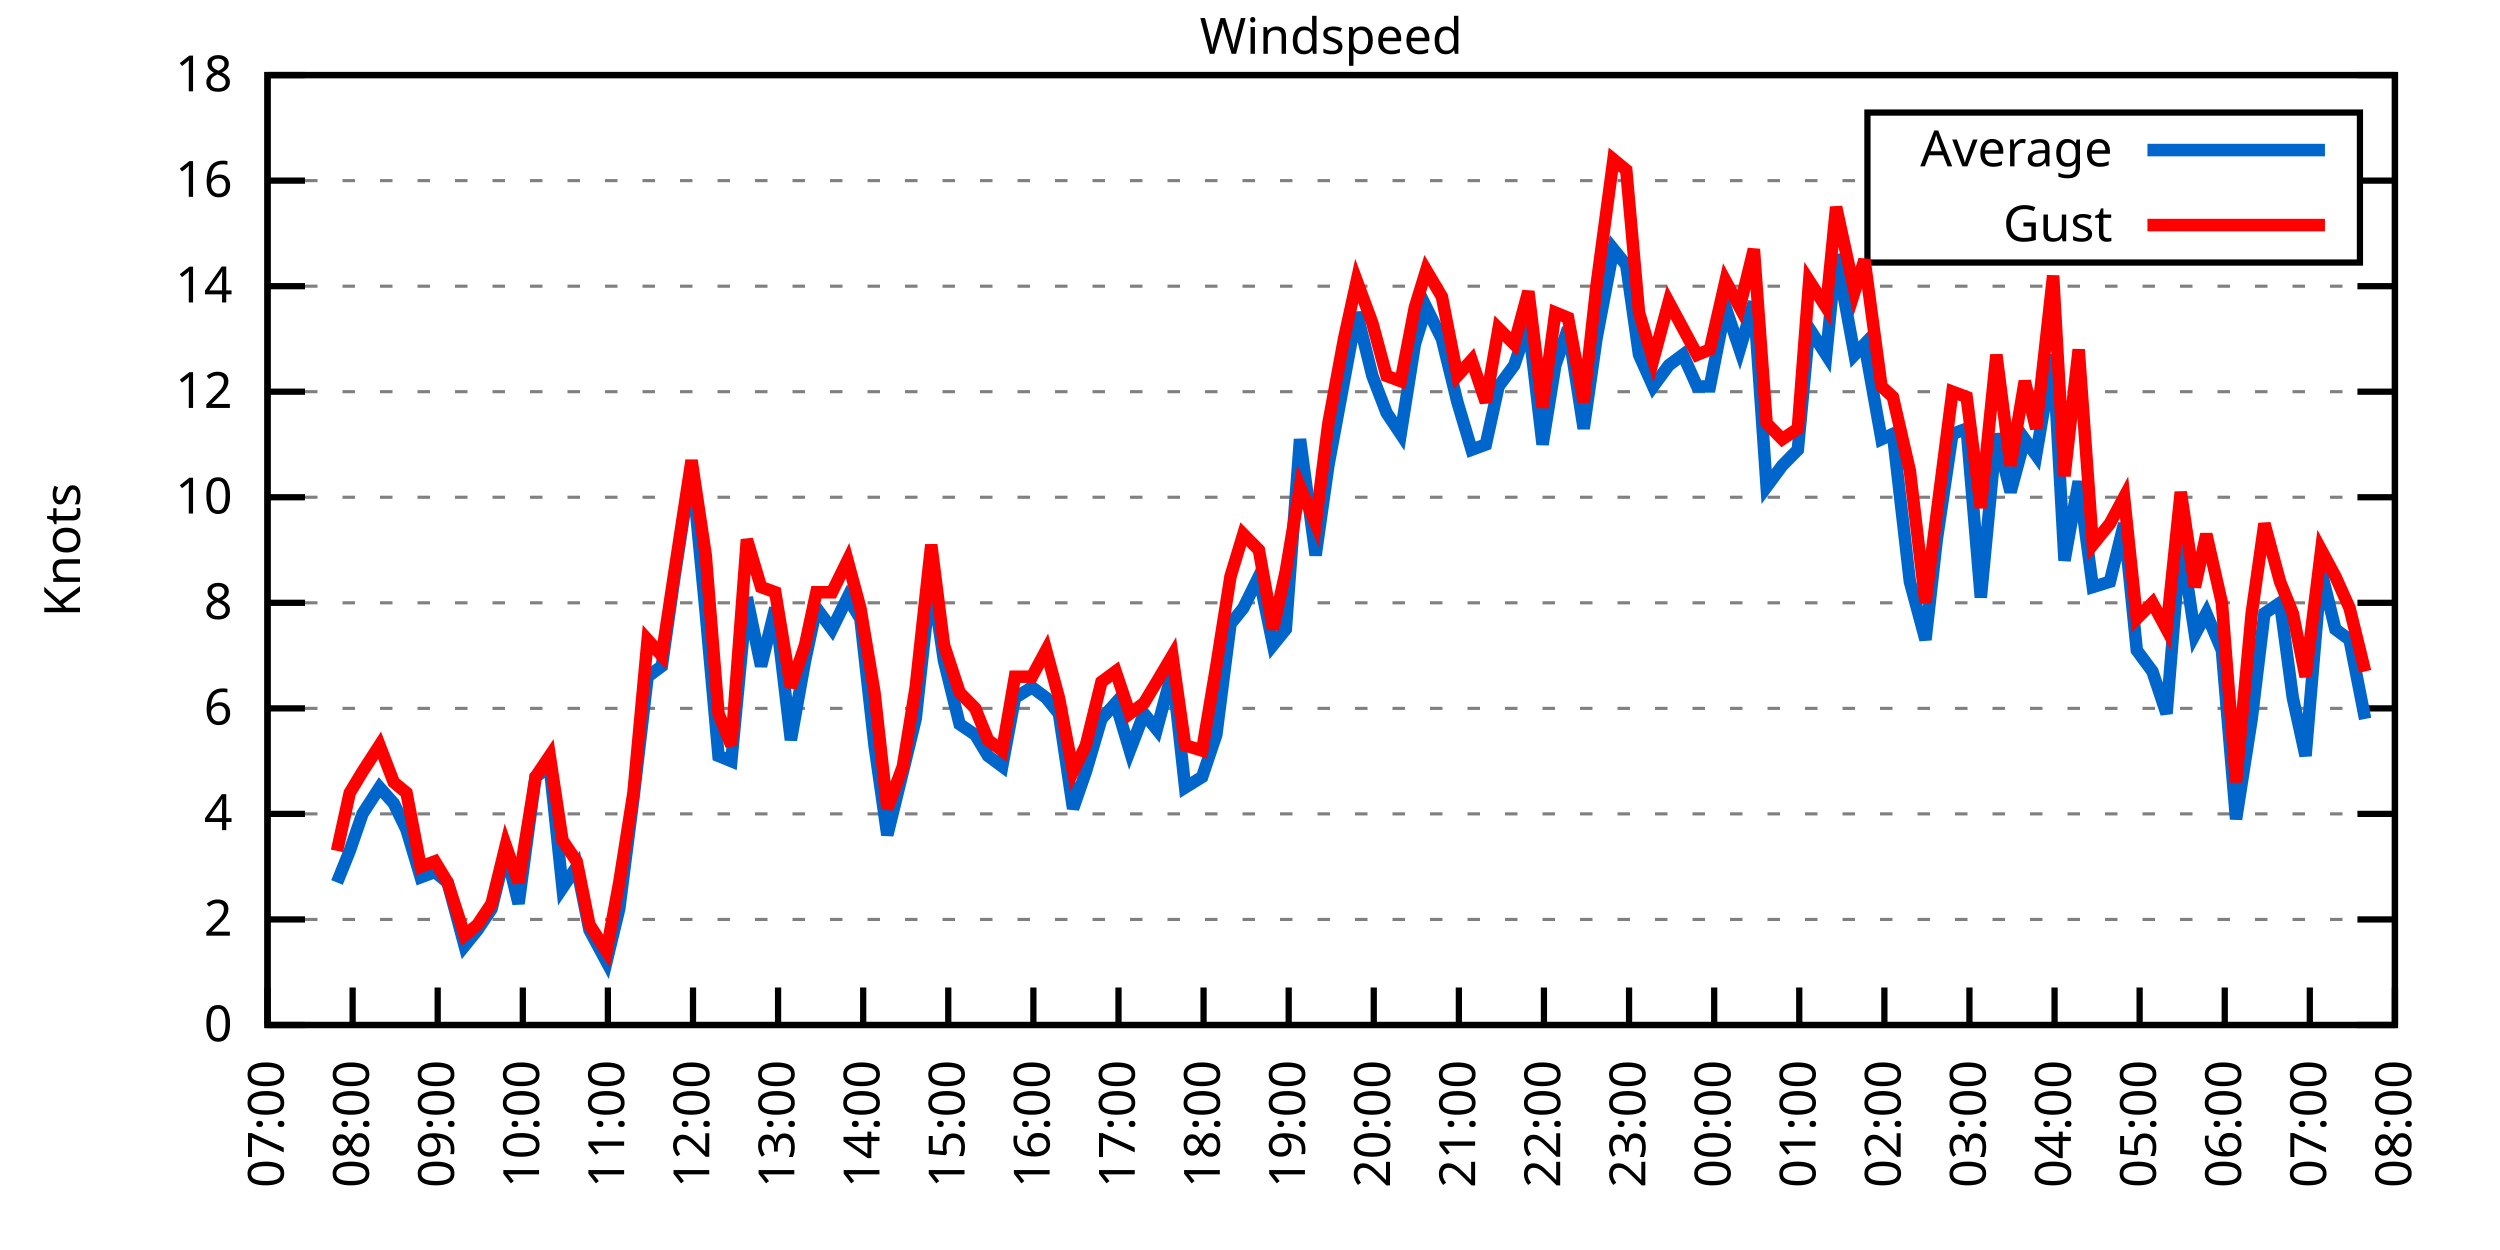
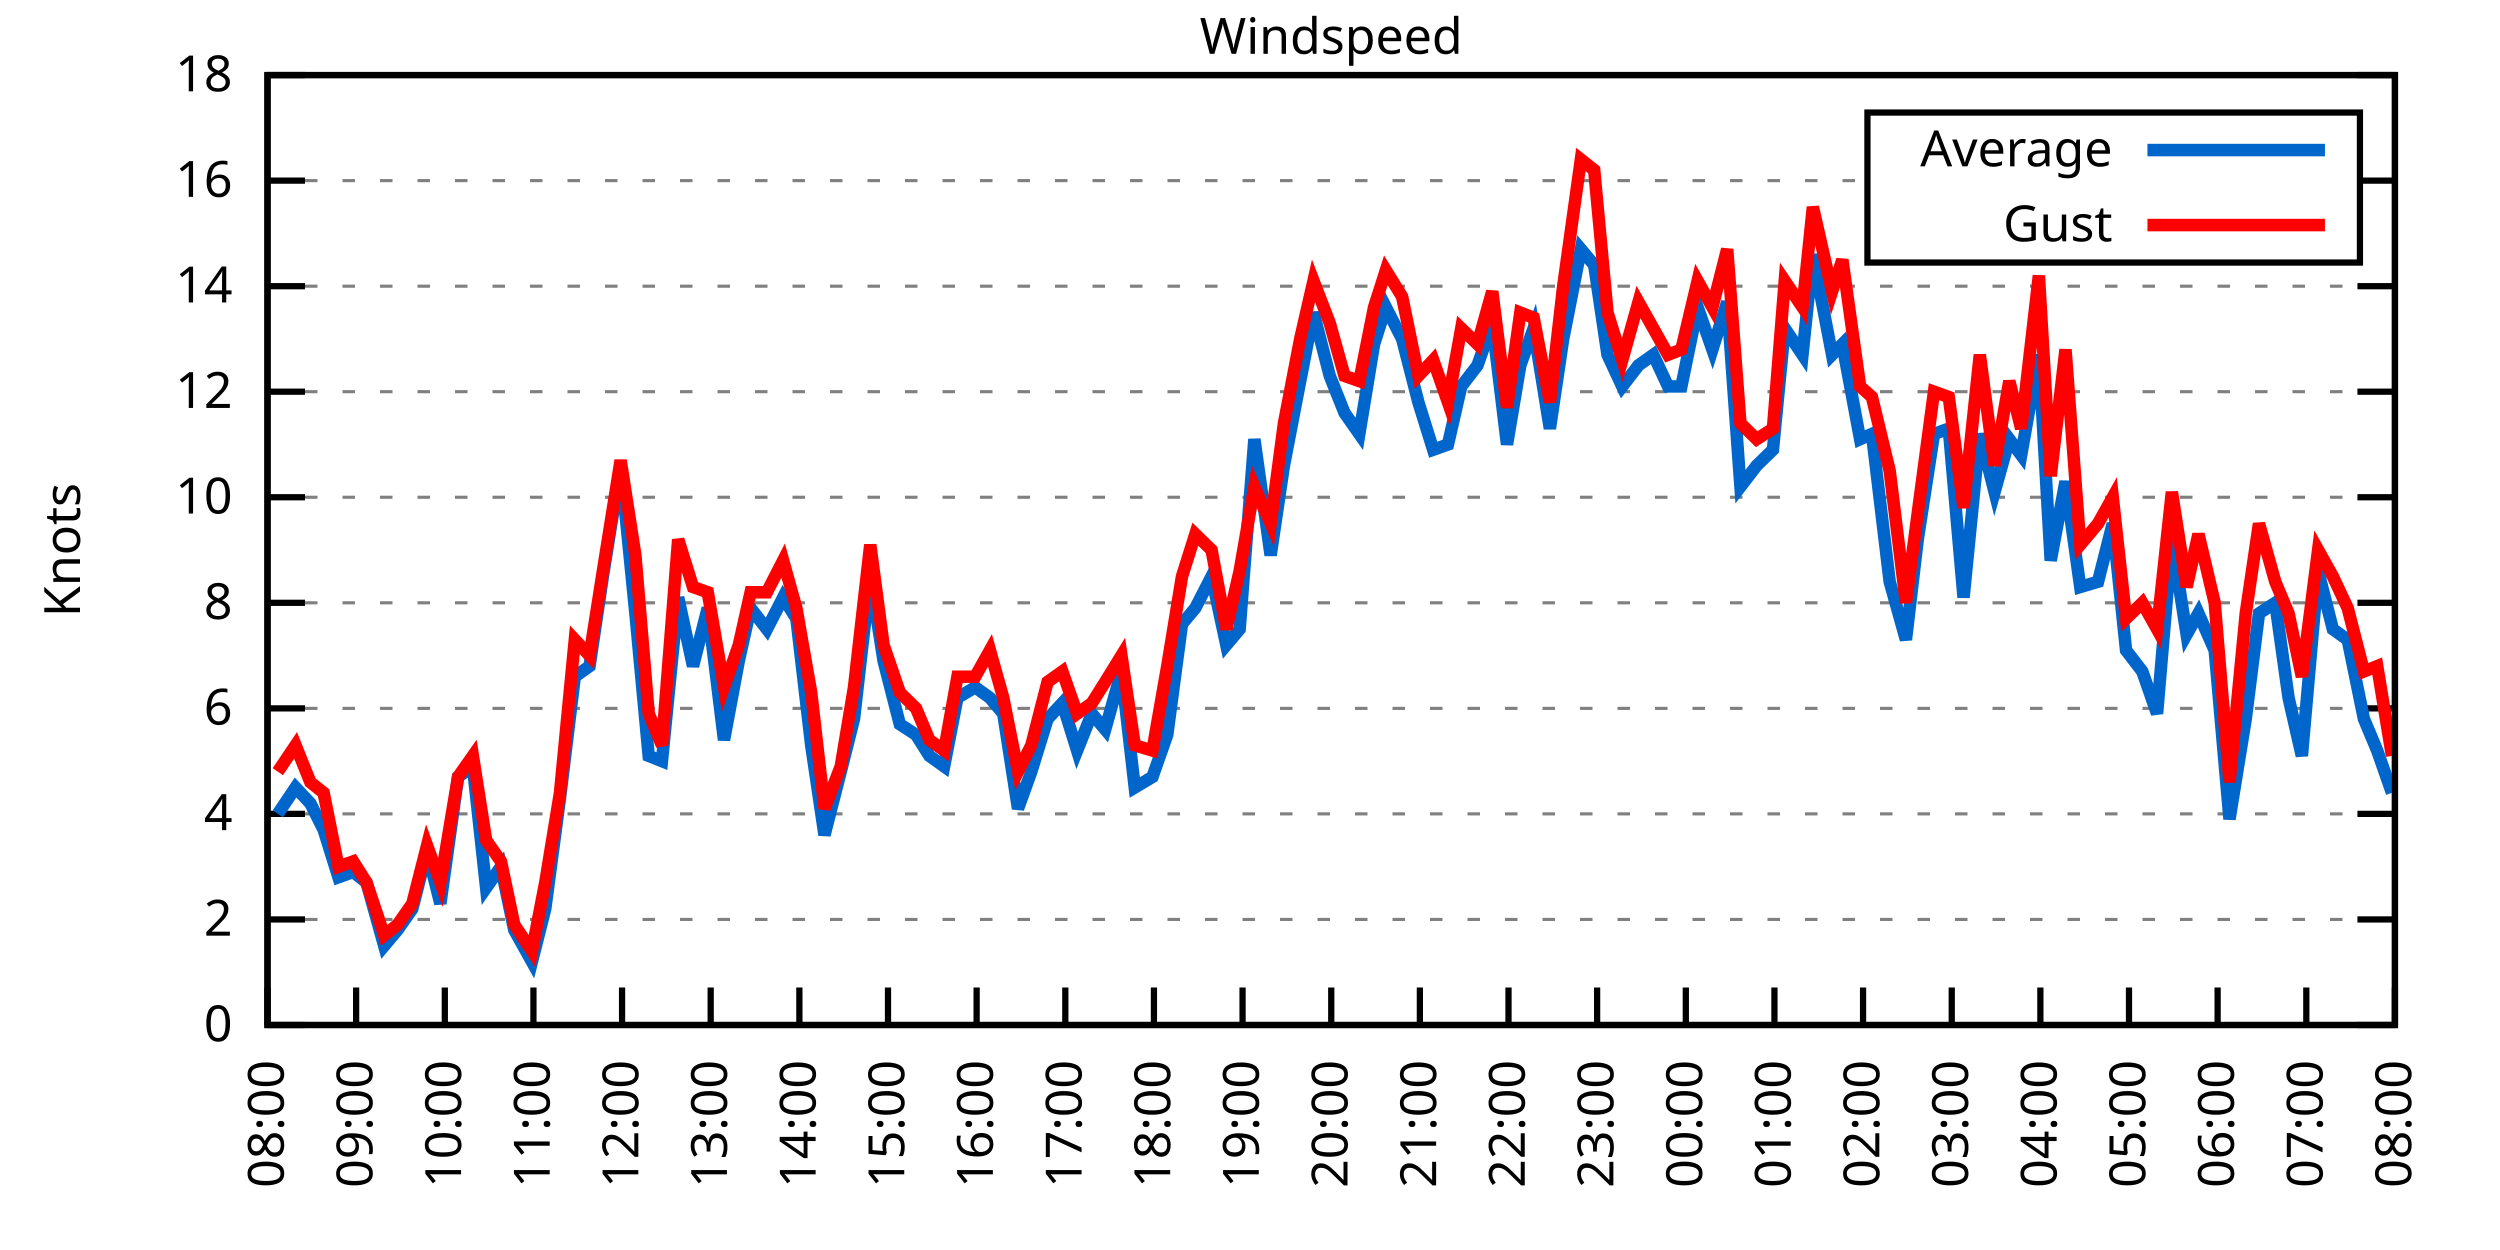
<svg xmlns="http://www.w3.org/2000/svg" xmlns:xlink="http://www.w3.org/1999/xlink" width="400" height="200" viewBox="0 0 400 200">
  <g id="gnuplot_canvas">
    <rect x="0" y="0" width="400" height="200" fill="none" />
    <defs>
      <circle id="gpDot" r="0.5" stroke-width="0.5" stroke="currentColor" />
      <path id="gpPt0" stroke-width="0.333" stroke="currentColor" d="M-1,0 h2 M0,-1 v2" />
      <path id="gpPt1" stroke-width="0.333" stroke="currentColor" d="M-1,-1 L1,1 M1,-1 L-1,1" />
      <path id="gpPt2" stroke-width="0.333" stroke="currentColor" d="M-1,0 L1,0 M0,-1 L0,1 M-1,-1 L1,1 M-1,1 L1,-1" />
      <rect id="gpPt3" stroke-width="0.333" stroke="currentColor" x="-1" y="-1" width="2" height="2" />
      <rect id="gpPt4" stroke-width="0.333" stroke="currentColor" fill="currentColor" x="-1" y="-1" width="2" height="2" />
      <circle id="gpPt5" stroke-width="0.333" stroke="currentColor" cx="0" cy="0" r="1" />
      <use xlink:href="#gpPt5" id="gpPt6" fill="currentColor" stroke="none" />
      <path id="gpPt7" stroke-width="0.333" stroke="currentColor" d="M0,-1.33 L-1.33,0.67 L1.33,0.67 z" />
      <use xlink:href="#gpPt7" id="gpPt8" fill="currentColor" stroke="none" />
      <use xlink:href="#gpPt7" id="gpPt9" stroke="currentColor" transform="rotate(180)" />
      <use xlink:href="#gpPt9" id="gpPt10" fill="currentColor" stroke="none" />
      <use xlink:href="#gpPt3" id="gpPt11" stroke="currentColor" transform="rotate(45)" />
      <use xlink:href="#gpPt11" id="gpPt12" fill="currentColor" stroke="none" />
      <path id="gpPt13" stroke-width="0.333" stroke="currentColor" d="M0,1.330 L1.265,0.411 L0.782,-1.067 L-0.782,-1.076 L-1.265,0.411 z" />
      <use xlink:href="#gpPt13" id="gpPt14" fill="currentColor" stroke="none" />
      <filter id="textbox" filterUnits="objectBoundingBox" x="0" y="0" height="1" width="1">
        <feFlood flood-color="white" flood-opacity="1" result="bgnd" />
        <feComposite in="SourceGraphic" in2="bgnd" operator="atop" />
      </filter>
      <filter id="greybox" filterUnits="objectBoundingBox" x="0" y="0" height="1" width="1">
        <feFlood flood-color="lightgrey" flood-opacity="1" result="grey" />
        <feComposite in="SourceGraphic" in2="grey" operator="atop" />
      </filter>
    </defs>
    <g fill="none" color="white" stroke="currentColor" stroke-width="1.00" stroke-linecap="butt" stroke-linejoin="miter">
</g>
    <g fill="none" color="black" stroke="currentColor" stroke-width="1.00" stroke-linecap="butt" stroke-linejoin="miter">
      <g stroke="none" shape-rendering="crispEdges">
        <polygon fill="rgb(255, 255, 255)" points="42.80,164.00 383.18,164.00 383.18,12.02 42.80,12.02 " />
      </g>
    </g>
    <g fill="none" color="black" stroke="currentColor" stroke-width="1.00" stroke-linecap="butt" stroke-linejoin="miter">
</g>
    <g fill="none" color="black" stroke="black" stroke-width="0.50" stroke-linecap="butt" stroke-linejoin="miter">
</g>
    <g fill="none" color="gray" stroke="currentColor" stroke-width="0.50" stroke-linecap="butt" stroke-linejoin="miter">
      <path stroke="gray" stroke-dasharray="2,4" class="gridline" d="M42.80,164.00 L383.19,164.00  " />
    </g>
    <g fill="none" color="gray" stroke="gray" stroke-width="1.00" stroke-linecap="butt" stroke-linejoin="miter">
</g>
    <g fill="none" color="black" stroke="currentColor" stroke-width="1.00" stroke-linecap="butt" stroke-linejoin="miter">
      <path stroke="black" d="M42.80,164.00 L48.80,164.00 M383.19,164.00 L377.19,164.00  " />
      <g transform="translate(37.20,166.60)" stroke="none" fill="black" font-family="Sans" font-size="8.00" text-anchor="end">
        <text>
          <tspan font-family="Sans"> 0</tspan>
        </text>
      </g>
    </g>
    <g fill="none" color="black" stroke="currentColor" stroke-width="1.00" stroke-linecap="butt" stroke-linejoin="miter">
</g>
    <g fill="none" color="black" stroke="black" stroke-width="0.50" stroke-linecap="butt" stroke-linejoin="miter">
</g>
    <g fill="none" color="gray" stroke="currentColor" stroke-width="0.50" stroke-linecap="butt" stroke-linejoin="miter">
      <path stroke="gray" stroke-dasharray="2,4" class="gridline" d="M42.80,147.11 L383.19,147.11  " />
    </g>
    <g fill="none" color="gray" stroke="gray" stroke-width="1.00" stroke-linecap="butt" stroke-linejoin="miter">
</g>
    <g fill="none" color="black" stroke="currentColor" stroke-width="1.00" stroke-linecap="butt" stroke-linejoin="miter">
      <path stroke="black" d="M42.80,147.11 L48.80,147.11 M383.19,147.11 L377.19,147.11  " />
      <g transform="translate(37.20,149.71)" stroke="none" fill="black" font-family="Sans" font-size="8.00" text-anchor="end">
        <text>
          <tspan font-family="Sans"> 2</tspan>
        </text>
      </g>
    </g>
    <g fill="none" color="black" stroke="currentColor" stroke-width="1.00" stroke-linecap="butt" stroke-linejoin="miter">
</g>
    <g fill="none" color="black" stroke="black" stroke-width="0.50" stroke-linecap="butt" stroke-linejoin="miter">
</g>
    <g fill="none" color="gray" stroke="currentColor" stroke-width="0.50" stroke-linecap="butt" stroke-linejoin="miter">
      <path stroke="gray" stroke-dasharray="2,4" class="gridline" d="M42.80,130.22 L383.19,130.22  " />
    </g>
    <g fill="none" color="gray" stroke="gray" stroke-width="1.00" stroke-linecap="butt" stroke-linejoin="miter">
</g>
    <g fill="none" color="black" stroke="currentColor" stroke-width="1.00" stroke-linecap="butt" stroke-linejoin="miter">
      <path stroke="black" d="M42.80,130.22 L48.80,130.22 M383.19,130.22 L377.19,130.22  " />
      <g transform="translate(37.20,132.82)" stroke="none" fill="black" font-family="Sans" font-size="8.00" text-anchor="end">
        <text>
          <tspan font-family="Sans"> 4</tspan>
        </text>
      </g>
    </g>
    <g fill="none" color="black" stroke="currentColor" stroke-width="1.00" stroke-linecap="butt" stroke-linejoin="miter">
</g>
    <g fill="none" color="black" stroke="black" stroke-width="0.50" stroke-linecap="butt" stroke-linejoin="miter">
</g>
    <g fill="none" color="gray" stroke="currentColor" stroke-width="0.50" stroke-linecap="butt" stroke-linejoin="miter">
      <path stroke="gray" stroke-dasharray="2,4" class="gridline" d="M42.80,113.34 L383.19,113.34  " />
    </g>
    <g fill="none" color="gray" stroke="gray" stroke-width="1.00" stroke-linecap="butt" stroke-linejoin="miter">
</g>
    <g fill="none" color="black" stroke="currentColor" stroke-width="1.00" stroke-linecap="butt" stroke-linejoin="miter">
      <path stroke="black" d="M42.80,113.34 L48.80,113.34 M383.19,113.34 L377.19,113.34  " />
      <g transform="translate(37.20,115.94)" stroke="none" fill="black" font-family="Sans" font-size="8.00" text-anchor="end">
        <text>
          <tspan font-family="Sans"> 6</tspan>
        </text>
      </g>
    </g>
    <g fill="none" color="black" stroke="currentColor" stroke-width="1.00" stroke-linecap="butt" stroke-linejoin="miter">
</g>
    <g fill="none" color="black" stroke="black" stroke-width="0.50" stroke-linecap="butt" stroke-linejoin="miter">
</g>
    <g fill="none" color="gray" stroke="currentColor" stroke-width="0.50" stroke-linecap="butt" stroke-linejoin="miter">
      <path stroke="gray" stroke-dasharray="2,4" class="gridline" d="M42.80,96.45 L383.19,96.45  " />
    </g>
    <g fill="none" color="gray" stroke="gray" stroke-width="1.00" stroke-linecap="butt" stroke-linejoin="miter">
</g>
    <g fill="none" color="black" stroke="currentColor" stroke-width="1.00" stroke-linecap="butt" stroke-linejoin="miter">
      <path stroke="black" d="M42.80,96.45 L48.80,96.45 M383.19,96.45 L377.19,96.45  " />
      <g transform="translate(37.20,99.05)" stroke="none" fill="black" font-family="Sans" font-size="8.00" text-anchor="end">
        <text>
          <tspan font-family="Sans"> 8</tspan>
        </text>
      </g>
    </g>
    <g fill="none" color="black" stroke="currentColor" stroke-width="1.00" stroke-linecap="butt" stroke-linejoin="miter">
</g>
    <g fill="none" color="black" stroke="black" stroke-width="0.50" stroke-linecap="butt" stroke-linejoin="miter">
</g>
    <g fill="none" color="gray" stroke="currentColor" stroke-width="0.50" stroke-linecap="butt" stroke-linejoin="miter">
      <path stroke="gray" stroke-dasharray="2,4" class="gridline" d="M42.80,79.56 L383.19,79.56  " />
    </g>
    <g fill="none" color="gray" stroke="gray" stroke-width="1.00" stroke-linecap="butt" stroke-linejoin="miter">
</g>
    <g fill="none" color="black" stroke="currentColor" stroke-width="1.00" stroke-linecap="butt" stroke-linejoin="miter">
      <path stroke="black" d="M42.80,79.56 L48.80,79.56 M383.19,79.56 L377.19,79.56  " />
      <g transform="translate(37.20,82.16)" stroke="none" fill="black" font-family="Sans" font-size="8.00" text-anchor="end">
        <text>
          <tspan font-family="Sans"> 10</tspan>
        </text>
      </g>
    </g>
    <g fill="none" color="black" stroke="currentColor" stroke-width="1.00" stroke-linecap="butt" stroke-linejoin="miter">
</g>
    <g fill="none" color="black" stroke="black" stroke-width="0.50" stroke-linecap="butt" stroke-linejoin="miter">
</g>
    <g fill="none" color="gray" stroke="currentColor" stroke-width="0.50" stroke-linecap="butt" stroke-linejoin="miter">
      <path stroke="gray" stroke-dasharray="2,4" class="gridline" d="M42.80,62.67 L383.19,62.67  " />
    </g>
    <g fill="none" color="gray" stroke="gray" stroke-width="1.00" stroke-linecap="butt" stroke-linejoin="miter">
</g>
    <g fill="none" color="black" stroke="currentColor" stroke-width="1.00" stroke-linecap="butt" stroke-linejoin="miter">
      <path stroke="black" d="M42.80,62.67 L48.80,62.67 M383.19,62.67 L377.19,62.67  " />
      <g transform="translate(37.20,65.27)" stroke="none" fill="black" font-family="Sans" font-size="8.00" text-anchor="end">
        <text>
          <tspan font-family="Sans"> 12</tspan>
        </text>
      </g>
    </g>
    <g fill="none" color="black" stroke="currentColor" stroke-width="1.00" stroke-linecap="butt" stroke-linejoin="miter">
</g>
    <g fill="none" color="black" stroke="black" stroke-width="0.50" stroke-linecap="butt" stroke-linejoin="miter">
</g>
    <g fill="none" color="gray" stroke="currentColor" stroke-width="0.50" stroke-linecap="butt" stroke-linejoin="miter">
      <path stroke="gray" stroke-dasharray="2,4" class="gridline" d="M42.80,45.79 L383.19,45.79  " />
    </g>
    <g fill="none" color="gray" stroke="gray" stroke-width="1.00" stroke-linecap="butt" stroke-linejoin="miter">
</g>
    <g fill="none" color="black" stroke="currentColor" stroke-width="1.00" stroke-linecap="butt" stroke-linejoin="miter">
      <path stroke="black" d="M42.80,45.79 L48.80,45.79 M383.19,45.79 L377.19,45.79  " />
      <g transform="translate(37.20,48.39)" stroke="none" fill="black" font-family="Sans" font-size="8.00" text-anchor="end">
        <text>
          <tspan font-family="Sans"> 14</tspan>
        </text>
      </g>
    </g>
    <g fill="none" color="black" stroke="currentColor" stroke-width="1.00" stroke-linecap="butt" stroke-linejoin="miter">
</g>
    <g fill="none" color="black" stroke="black" stroke-width="0.50" stroke-linecap="butt" stroke-linejoin="miter">
</g>
    <g fill="none" color="gray" stroke="currentColor" stroke-width="0.50" stroke-linecap="butt" stroke-linejoin="miter">
      <path stroke="gray" stroke-dasharray="2,4" class="gridline" d="M42.80,28.90 L298.79,28.90 M377.59,28.90 L383.19,28.90  " />
    </g>
    <g fill="none" color="gray" stroke="gray" stroke-width="1.00" stroke-linecap="butt" stroke-linejoin="miter">
</g>
    <g fill="none" color="black" stroke="currentColor" stroke-width="1.00" stroke-linecap="butt" stroke-linejoin="miter">
      <path stroke="black" d="M42.80,28.90 L48.80,28.90 M383.19,28.90 L377.19,28.90  " />
      <g transform="translate(37.20,31.50)" stroke="none" fill="black" font-family="Sans" font-size="8.00" text-anchor="end">
        <text>
          <tspan font-family="Sans"> 16</tspan>
        </text>
      </g>
    </g>
    <g fill="none" color="black" stroke="currentColor" stroke-width="1.00" stroke-linecap="butt" stroke-linejoin="miter">
</g>
    <g fill="none" color="black" stroke="black" stroke-width="0.50" stroke-linecap="butt" stroke-linejoin="miter">
</g>
    <g fill="none" color="gray" stroke="currentColor" stroke-width="0.50" stroke-linecap="butt" stroke-linejoin="miter">
      <path stroke="gray" stroke-dasharray="2,4" class="gridline" d="M42.80,12.01 L383.19,12.01  " />
    </g>
    <g fill="none" color="gray" stroke="gray" stroke-width="1.00" stroke-linecap="butt" stroke-linejoin="miter">
</g>
    <g fill="none" color="black" stroke="currentColor" stroke-width="1.00" stroke-linecap="butt" stroke-linejoin="miter">
      <path stroke="black" d="M42.80,12.01 L48.80,12.01 M383.19,12.01 L377.19,12.01  " />
      <g transform="translate(37.20,14.61)" stroke="none" fill="black" font-family="Sans" font-size="8.00" text-anchor="end">
        <text>
          <tspan font-family="Sans"> 18</tspan>
        </text>
      </g>
    </g>
    <g fill="none" color="black" stroke="currentColor" stroke-width="1.00" stroke-linecap="butt" stroke-linejoin="miter">
      <path stroke="black" d="M42.80,164.00 L42.80,158.00  " />
      <g transform="translate(45.40,169.60) rotate(270.00)" stroke="none" fill="black" font-family="Sans" font-size="8.00" text-anchor="end">
        <text>
-           <tspan font-family="Sans">07:00</tspan>
-         </text>
-       </g>
-     </g>
-     <g fill="none" color="black" stroke="currentColor" stroke-width="1.00" stroke-linecap="butt" stroke-linejoin="miter">
-       <path stroke="black" d="M56.42,164.00 L56.42,158.00  " />
-       <g transform="translate(59.02,169.60) rotate(270.00)" stroke="none" fill="black" font-family="Sans" font-size="8.00" text-anchor="end">
-         <text>
          <tspan font-family="Sans">08:00</tspan>
        </text>
      </g>
    </g>
    <g fill="none" color="black" stroke="currentColor" stroke-width="1.00" stroke-linecap="butt" stroke-linejoin="miter">
-       <path stroke="black" d="M70.03,164.00 L70.03,158.00  " />
-       <g transform="translate(72.63,169.60) rotate(270.00)" stroke="none" fill="black" font-family="Sans" font-size="8.00" text-anchor="end">
+       <path stroke="black" d="M56.98,164.00 L56.98,158.00  " />
+       <g transform="translate(59.58,169.60) rotate(270.00)" stroke="none" fill="black" font-family="Sans" font-size="8.00" text-anchor="end">
        <text>
          <tspan font-family="Sans">09:00</tspan>
        </text>
      </g>
    </g>
    <g fill="none" color="black" stroke="currentColor" stroke-width="1.00" stroke-linecap="butt" stroke-linejoin="miter">
-       <path stroke="black" d="M83.65,164.00 L83.65,158.00  " />
-       <g transform="translate(86.25,169.60) rotate(270.00)" stroke="none" fill="black" font-family="Sans" font-size="8.00" text-anchor="end">
+       <path stroke="black" d="M71.17,164.00 L71.17,158.00  " />
+       <g transform="translate(73.77,169.60) rotate(270.00)" stroke="none" fill="black" font-family="Sans" font-size="8.00" text-anchor="end">
        <text>
          <tspan font-family="Sans">10:00</tspan>
        </text>
      </g>
    </g>
    <g fill="none" color="black" stroke="currentColor" stroke-width="1.00" stroke-linecap="butt" stroke-linejoin="miter">
-       <path stroke="black" d="M97.26,164.00 L97.26,158.00  " />
-       <g transform="translate(99.86,169.60) rotate(270.00)" stroke="none" fill="black" font-family="Sans" font-size="8.00" text-anchor="end">
+       <path stroke="black" d="M85.35,164.00 L85.35,158.00  " />
+       <g transform="translate(87.95,169.60) rotate(270.00)" stroke="none" fill="black" font-family="Sans" font-size="8.00" text-anchor="end">
        <text>
          <tspan font-family="Sans">11:00</tspan>
        </text>
      </g>
    </g>
    <g fill="none" color="black" stroke="currentColor" stroke-width="1.00" stroke-linecap="butt" stroke-linejoin="miter">
-       <path stroke="black" d="M110.88,164.00 L110.88,158.00  " />
-       <g transform="translate(113.48,169.60) rotate(270.00)" stroke="none" fill="black" font-family="Sans" font-size="8.00" text-anchor="end">
+       <path stroke="black" d="M99.53,164.00 L99.53,158.00  " />
+       <g transform="translate(102.13,169.60) rotate(270.00)" stroke="none" fill="black" font-family="Sans" font-size="8.00" text-anchor="end">
        <text>
          <tspan font-family="Sans">12:00</tspan>
        </text>
      </g>
    </g>
    <g fill="none" color="black" stroke="currentColor" stroke-width="1.00" stroke-linecap="butt" stroke-linejoin="miter">
-       <path stroke="black" d="M124.49,164.00 L124.49,158.00  " />
-       <g transform="translate(127.09,169.60) rotate(270.00)" stroke="none" fill="black" font-family="Sans" font-size="8.00" text-anchor="end">
+       <path stroke="black" d="M113.71,164.00 L113.71,158.00  " />
+       <g transform="translate(116.31,169.60) rotate(270.00)" stroke="none" fill="black" font-family="Sans" font-size="8.00" text-anchor="end">
        <text>
          <tspan font-family="Sans">13:00</tspan>
        </text>
      </g>
    </g>
    <g fill="none" color="black" stroke="currentColor" stroke-width="1.00" stroke-linecap="butt" stroke-linejoin="miter">
-       <path stroke="black" d="M138.11,164.00 L138.11,158.00  " />
-       <g transform="translate(140.71,169.60) rotate(270.00)" stroke="none" fill="black" font-family="Sans" font-size="8.00" text-anchor="end">
+       <path stroke="black" d="M127.90,164.00 L127.90,158.00  " />
+       <g transform="translate(130.50,169.60) rotate(270.00)" stroke="none" fill="black" font-family="Sans" font-size="8.00" text-anchor="end">
        <text>
          <tspan font-family="Sans">14:00</tspan>
        </text>
      </g>
    </g>
    <g fill="none" color="black" stroke="currentColor" stroke-width="1.00" stroke-linecap="butt" stroke-linejoin="miter">
-       <path stroke="black" d="M151.72,164.00 L151.72,158.00  " />
-       <g transform="translate(154.32,169.60) rotate(270.00)" stroke="none" fill="black" font-family="Sans" font-size="8.00" text-anchor="end">
+       <path stroke="black" d="M142.08,164.00 L142.08,158.00  " />
+       <g transform="translate(144.68,169.60) rotate(270.00)" stroke="none" fill="black" font-family="Sans" font-size="8.00" text-anchor="end">
        <text>
          <tspan font-family="Sans">15:00</tspan>
        </text>
      </g>
    </g>
    <g fill="none" color="black" stroke="currentColor" stroke-width="1.00" stroke-linecap="butt" stroke-linejoin="miter">
-       <path stroke="black" d="M165.34,164.00 L165.34,158.00  " />
-       <g transform="translate(167.94,169.60) rotate(270.00)" stroke="none" fill="black" font-family="Sans" font-size="8.00" text-anchor="end">
+       <path stroke="black" d="M156.26,164.00 L156.26,158.00  " />
+       <g transform="translate(158.86,169.60) rotate(270.00)" stroke="none" fill="black" font-family="Sans" font-size="8.00" text-anchor="end">
        <text>
          <tspan font-family="Sans">16:00</tspan>
        </text>
      </g>
    </g>
    <g fill="none" color="black" stroke="currentColor" stroke-width="1.00" stroke-linecap="butt" stroke-linejoin="miter">
-       <path stroke="black" d="M178.96,164.00 L178.96,158.00  " />
-       <g transform="translate(181.56,169.60) rotate(270.00)" stroke="none" fill="black" font-family="Sans" font-size="8.00" text-anchor="end">
+       <path stroke="black" d="M170.45,164.00 L170.45,158.00  " />
+       <g transform="translate(173.05,169.60) rotate(270.00)" stroke="none" fill="black" font-family="Sans" font-size="8.00" text-anchor="end">
        <text>
          <tspan font-family="Sans">17:00</tspan>
        </text>
      </g>
    </g>
    <g fill="none" color="black" stroke="currentColor" stroke-width="1.00" stroke-linecap="butt" stroke-linejoin="miter">
-       <path stroke="black" d="M192.57,164.00 L192.57,158.00  " />
-       <g transform="translate(195.17,169.60) rotate(270.00)" stroke="none" fill="black" font-family="Sans" font-size="8.00" text-anchor="end">
+       <path stroke="black" d="M184.63,164.00 L184.63,158.00  " />
+       <g transform="translate(187.23,169.60) rotate(270.00)" stroke="none" fill="black" font-family="Sans" font-size="8.00" text-anchor="end">
        <text>
          <tspan font-family="Sans">18:00</tspan>
        </text>
      </g>
    </g>
    <g fill="none" color="black" stroke="currentColor" stroke-width="1.00" stroke-linecap="butt" stroke-linejoin="miter">
-       <path stroke="black" d="M206.19,164.00 L206.19,158.00  " />
-       <g transform="translate(208.79,169.60) rotate(270.00)" stroke="none" fill="black" font-family="Sans" font-size="8.00" text-anchor="end">
+       <path stroke="black" d="M198.81,164.00 L198.81,158.00  " />
+       <g transform="translate(201.41,169.60) rotate(270.00)" stroke="none" fill="black" font-family="Sans" font-size="8.00" text-anchor="end">
        <text>
          <tspan font-family="Sans">19:00</tspan>
        </text>
      </g>
    </g>
    <g fill="none" color="black" stroke="currentColor" stroke-width="1.00" stroke-linecap="butt" stroke-linejoin="miter">
-       <path stroke="black" d="M219.80,164.00 L219.80,158.00  " />
-       <g transform="translate(222.40,169.60) rotate(270.00)" stroke="none" fill="black" font-family="Sans" font-size="8.00" text-anchor="end">
+       <path stroke="black" d="M213.00,164.00 L213.00,158.00  " />
+       <g transform="translate(215.60,169.60) rotate(270.00)" stroke="none" fill="black" font-family="Sans" font-size="8.00" text-anchor="end">
        <text>
          <tspan font-family="Sans">20:00</tspan>
        </text>
      </g>
    </g>
    <g fill="none" color="black" stroke="currentColor" stroke-width="1.00" stroke-linecap="butt" stroke-linejoin="miter">
-       <path stroke="black" d="M233.42,164.00 L233.42,158.00  " />
-       <g transform="translate(236.02,169.60) rotate(270.00)" stroke="none" fill="black" font-family="Sans" font-size="8.00" text-anchor="end">
+       <path stroke="black" d="M227.18,164.00 L227.18,158.00  " />
+       <g transform="translate(229.78,169.60) rotate(270.00)" stroke="none" fill="black" font-family="Sans" font-size="8.00" text-anchor="end">
        <text>
          <tspan font-family="Sans">21:00</tspan>
        </text>
      </g>
    </g>
    <g fill="none" color="black" stroke="currentColor" stroke-width="1.00" stroke-linecap="butt" stroke-linejoin="miter">
-       <path stroke="black" d="M247.03,164.00 L247.03,158.00  " />
-       <g transform="translate(249.63,169.60) rotate(270.00)" stroke="none" fill="black" font-family="Sans" font-size="8.00" text-anchor="end">
+       <path stroke="black" d="M241.36,164.00 L241.36,158.00  " />
+       <g transform="translate(243.96,169.60) rotate(270.00)" stroke="none" fill="black" font-family="Sans" font-size="8.00" text-anchor="end">
        <text>
          <tspan font-family="Sans">22:00</tspan>
        </text>
      </g>
    </g>
    <g fill="none" color="black" stroke="currentColor" stroke-width="1.00" stroke-linecap="butt" stroke-linejoin="miter">
-       <path stroke="black" d="M260.65,164.00 L260.65,158.00  " />
-       <g transform="translate(263.25,169.60) rotate(270.00)" stroke="none" fill="black" font-family="Sans" font-size="8.00" text-anchor="end">
+       <path stroke="black" d="M255.54,164.00 L255.54,158.00  " />
+       <g transform="translate(258.14,169.60) rotate(270.00)" stroke="none" fill="black" font-family="Sans" font-size="8.00" text-anchor="end">
        <text>
          <tspan font-family="Sans">23:00</tspan>
        </text>
      </g>
    </g>
    <g fill="none" color="black" stroke="currentColor" stroke-width="1.00" stroke-linecap="butt" stroke-linejoin="miter">
-       <path stroke="black" d="M274.27,164.00 L274.27,158.00  " />
-       <g transform="translate(276.87,169.60) rotate(270.00)" stroke="none" fill="black" font-family="Sans" font-size="8.00" text-anchor="end">
+       <path stroke="black" d="M269.73,164.00 L269.73,158.00  " />
+       <g transform="translate(272.33,169.60) rotate(270.00)" stroke="none" fill="black" font-family="Sans" font-size="8.00" text-anchor="end">
        <text>
          <tspan font-family="Sans">00:00</tspan>
        </text>
      </g>
    </g>
    <g fill="none" color="black" stroke="currentColor" stroke-width="1.00" stroke-linecap="butt" stroke-linejoin="miter">
-       <path stroke="black" d="M287.88,164.00 L287.88,158.00  " />
-       <g transform="translate(290.48,169.60) rotate(270.00)" stroke="none" fill="black" font-family="Sans" font-size="8.00" text-anchor="end">
+       <path stroke="black" d="M283.91,164.00 L283.91,158.00  " />
+       <g transform="translate(286.51,169.60) rotate(270.00)" stroke="none" fill="black" font-family="Sans" font-size="8.00" text-anchor="end">
        <text>
          <tspan font-family="Sans">01:00</tspan>
        </text>
      </g>
    </g>
    <g fill="none" color="black" stroke="currentColor" stroke-width="1.00" stroke-linecap="butt" stroke-linejoin="miter">
-       <path stroke="black" d="M301.50,164.00 L301.50,158.00  " />
-       <g transform="translate(304.10,169.60) rotate(270.00)" stroke="none" fill="black" font-family="Sans" font-size="8.00" text-anchor="end">
+       <path stroke="black" d="M298.09,164.00 L298.09,158.00  " />
+       <g transform="translate(300.69,169.60) rotate(270.00)" stroke="none" fill="black" font-family="Sans" font-size="8.00" text-anchor="end">
        <text>
          <tspan font-family="Sans">02:00</tspan>
        </text>
      </g>
    </g>
    <g fill="none" color="black" stroke="currentColor" stroke-width="1.00" stroke-linecap="butt" stroke-linejoin="miter">
-       <path stroke="black" d="M315.11,164.00 L315.11,158.00  " />
-       <g transform="translate(317.71,169.60) rotate(270.00)" stroke="none" fill="black" font-family="Sans" font-size="8.00" text-anchor="end">
+       <path stroke="black" d="M312.28,164.00 L312.28,158.00  " />
+       <g transform="translate(314.88,169.60) rotate(270.00)" stroke="none" fill="black" font-family="Sans" font-size="8.00" text-anchor="end">
        <text>
          <tspan font-family="Sans">03:00</tspan>
        </text>
      </g>
    </g>
    <g fill="none" color="black" stroke="currentColor" stroke-width="1.00" stroke-linecap="butt" stroke-linejoin="miter">
-       <path stroke="black" d="M328.73,164.00 L328.73,158.00  " />
-       <g transform="translate(331.33,169.60) rotate(270.00)" stroke="none" fill="black" font-family="Sans" font-size="8.00" text-anchor="end">
+       <path stroke="black" d="M326.46,164.00 L326.46,158.00  " />
+       <g transform="translate(329.06,169.60) rotate(270.00)" stroke="none" fill="black" font-family="Sans" font-size="8.00" text-anchor="end">
        <text>
          <tspan font-family="Sans">04:00</tspan>
        </text>
      </g>
    </g>
    <g fill="none" color="black" stroke="currentColor" stroke-width="1.00" stroke-linecap="butt" stroke-linejoin="miter">
-       <path stroke="black" d="M342.34,164.00 L342.34,158.00  " />
-       <g transform="translate(344.94,169.60) rotate(270.00)" stroke="none" fill="black" font-family="Sans" font-size="8.00" text-anchor="end">
+       <path stroke="black" d="M340.64,164.00 L340.64,158.00  " />
+       <g transform="translate(343.24,169.60) rotate(270.00)" stroke="none" fill="black" font-family="Sans" font-size="8.00" text-anchor="end">
        <text>
          <tspan font-family="Sans">05:00</tspan>
        </text>
      </g>
    </g>
    <g fill="none" color="black" stroke="currentColor" stroke-width="1.00" stroke-linecap="butt" stroke-linejoin="miter">
-       <path stroke="black" d="M355.96,164.00 L355.96,158.00  " />
-       <g transform="translate(358.56,169.60) rotate(270.00)" stroke="none" fill="black" font-family="Sans" font-size="8.00" text-anchor="end">
+       <path stroke="black" d="M354.82,164.00 L354.82,158.00  " />
+       <g transform="translate(357.42,169.60) rotate(270.00)" stroke="none" fill="black" font-family="Sans" font-size="8.00" text-anchor="end">
        <text>
          <tspan font-family="Sans">06:00</tspan>
        </text>
      </g>
    </g>
    <g fill="none" color="black" stroke="currentColor" stroke-width="1.00" stroke-linecap="butt" stroke-linejoin="miter">
-       <path stroke="black" d="M369.57,164.00 L369.57,158.00  " />
-       <g transform="translate(372.17,169.60) rotate(270.00)" stroke="none" fill="black" font-family="Sans" font-size="8.00" text-anchor="end">
+       <path stroke="black" d="M369.01,164.00 L369.01,158.00  " />
+       <g transform="translate(371.61,169.60) rotate(270.00)" stroke="none" fill="black" font-family="Sans" font-size="8.00" text-anchor="end">
        <text>
          <tspan font-family="Sans">07:00</tspan>
        </text>
      </g>
    </g>
    <g fill="none" color="black" stroke="currentColor" stroke-width="1.00" stroke-linecap="butt" stroke-linejoin="miter">
      <path stroke="black" d="M383.19,164.00 L383.19,158.00  " />
      <g transform="translate(385.79,169.60) rotate(270.00)" stroke="none" fill="black" font-family="Sans" font-size="8.00" text-anchor="end">
        <text>
          <tspan font-family="Sans">08:00</tspan>
        </text>
      </g>
    </g>
    <g fill="none" color="black" stroke="currentColor" stroke-width="1.00" stroke-linecap="butt" stroke-linejoin="miter">
</g>
    <g fill="none" color="black" stroke="currentColor" stroke-width="1.00" stroke-linecap="butt" stroke-linejoin="miter">
      <path stroke="black" d="M42.80,12.01 L42.80,164.00 L383.19,164.00 L383.19,12.01 L42.80,12.01 Z  " />
    </g>
    <g fill="none" color="black" stroke="currentColor" stroke-width="1.00" stroke-linecap="butt" stroke-linejoin="miter">
</g>
    <g fill="none" color="black" stroke="currentColor" stroke-width="1.00" stroke-linecap="butt" stroke-linejoin="miter">
      <path stroke="black" d="M298.79,42.01 L298.79,18.01 L377.59,18.01 L377.59,42.01 L298.79,42.01 Z  " />
    </g>
    <g id="Windspeed_plot_1">
      <g fill="none" color="white" stroke="black" stroke-width="2.00" stroke-linecap="butt" stroke-linejoin="miter">
</g>
      <g fill="none" color="black" stroke="currentColor" stroke-width="2.00" stroke-linecap="butt" stroke-linejoin="miter">
        <g transform="translate(337.99,26.61)" stroke="none" fill="black" font-family="Sans" font-size="8.00" text-anchor="end">
          <text>
            <tspan font-family="Sans">Average</tspan>
          </text>
        </g>
      </g>
      <g fill="none" color="black" stroke="currentColor" stroke-width="2.00" stroke-linecap="butt" stroke-linejoin="miter">
-         <path stroke="rgb(  0, 102, 204)" d="M343.59,24.01 L371.99,24.01 M53.92,141.20 L55.96,136.14 L58.00,130.22 L60.73,126.00 L63.00,128.54 L65.04,132.76   L67.31,140.36 L69.58,139.51 L71.62,141.20 L74.34,151.33 L76.39,148.80 L78.65,145.42 L80.92,136.14 L82.97,144.58   L85.69,124.31 L87.96,122.62 L90.00,142.05 L92.27,138.67 L94.31,148.80 L97.04,153.87 L99.08,145.42 L101.35,127.69   L103.62,108.27 L105.89,106.58 L107.93,92.23 L110.65,74.49 L112.92,98.14 L114.96,120.94 L117.01,121.78 L119.50,95.60   L121.77,106.58 L124.04,97.29 L126.54,118.40 L128.81,105.74 L130.62,97.29 L133.12,100.67 L135.61,95.60 L137.66,98.98   L139.92,119.25 L141.97,133.60 L144.46,123.47 L146.51,115.03 L149.00,92.23 L151.04,105.74 L153.54,115.87 L156.04,117.56   L158.08,120.94 L160.35,122.62 L162.39,111.65 L165.11,109.96 L167.38,111.65 L169.43,114.18 L171.69,129.38 L173.74,123.47   L176.23,115.03 L178.50,112.49 L180.77,120.09 L183.04,114.18 L185.08,116.71 L187.58,107.43 L189.62,126.00 L192.34,124.31   L194.61,117.56 L196.88,99.83 L198.93,97.29 L201.42,92.23 L203.69,103.20 L205.73,100.67 L208.00,70.27 L210.50,88.85   L212.54,74.49 L215.04,60.98 L217.08,50.01 L219.58,60.14 L221.85,66.05 L224.11,69.43 L226.38,55.07 L228.20,49.16   L230.70,54.23 L233.19,64.36 L235.46,71.96 L237.73,71.12 L239.77,61.83 L242.27,58.45 L244.54,51.70 L246.81,71.12   L248.85,58.45 L250.89,52.54 L253.39,68.58 L255.43,54.23 L258.15,39.87 L260.20,42.41 L262.24,56.76 L264.51,61.83   L267.00,58.45 L269.27,56.76 L271.54,61.83 L273.58,61.83 L276.08,49.16 L278.35,55.92 L280.62,48.32 L282.66,77.87   L285.16,74.49 L287.65,71.96 L289.47,52.54 L292.19,56.76 L293.78,40.72 L296.73,56.76 L298.32,55.07 L301.04,70.27   L302.86,69.43 L305.58,93.07 L308.08,102.36 L309.89,86.32 L312.39,69.43 L314.66,68.58 L316.93,95.60 L319.42,69.43   L321.69,78.72 L323.96,70.27 L325.78,72.81 L328.50,56.76 L330.32,89.69 L332.59,77.03 L334.85,93.92 L337.58,93.07   L339.85,83.78 L341.89,104.05 L344.39,107.43 L346.65,114.18 L348.92,86.32 L351.19,101.52 L353.01,98.14 L355.50,104.05   L357.77,131.07 L360.27,115.03 L362.31,98.14 L364.81,96.45 L366.85,111.65 L368.89,120.94 L371.39,91.38 L373.66,100.67   L375.93,102.36 L378.42,115.03  " />
+         <path stroke="rgb(  0, 102, 204)" d="M343.59,24.01 L371.99,24.01 M44.45,130.22 L47.29,126.00 L49.66,128.54 L51.78,132.76 L54.15,140.36 L56.51,139.51   L58.64,141.20 L61.47,151.33 L63.60,148.80 L65.97,145.42 L68.33,136.14 L70.46,144.58 L73.29,124.31 L75.66,122.62   L77.78,142.05 L80.15,138.67 L82.28,148.80 L85.11,153.87 L87.24,145.42 L89.60,127.69 L91.97,108.27 L94.33,106.58   L96.46,92.23 L99.30,74.49 L101.66,98.14 L103.79,120.94 L105.91,121.78 L108.51,95.60 L110.88,106.58 L113.24,97.29   L115.84,118.40 L118.21,105.74 L120.10,97.29 L122.70,100.67 L125.30,95.60 L127.42,98.98 L129.79,119.25 L131.92,133.60   L134.52,123.47 L136.64,115.03 L139.24,92.23 L141.37,105.74 L143.97,115.87 L146.57,117.56 L148.70,120.94 L151.06,122.62   L153.19,111.65 L156.03,109.96 L158.39,111.65 L160.52,114.18 L162.88,129.38 L165.01,123.47 L167.61,115.03 L169.97,112.49   L172.34,120.09 L174.70,114.18 L176.83,116.71 L179.43,107.43 L181.56,126.00 L184.39,124.31 L186.76,117.56 L189.12,99.83   L191.25,97.29 L193.85,92.23 L196.21,103.20 L198.34,100.67 L200.70,70.27 L203.30,88.85 L205.43,74.49 L208.03,60.98   L210.16,50.01 L212.76,60.14 L215.12,66.05 L217.49,69.43 L219.85,55.07 L221.74,49.16 L224.34,54.23 L226.94,64.36   L229.31,71.96 L231.67,71.12 L233.80,61.83 L236.40,58.45 L238.76,51.70 L241.12,71.12 L243.25,58.45 L245.38,52.54   L247.98,68.58 L250.11,54.23 L252.94,39.87 L255.07,42.41 L257.20,56.76 L259.56,61.83 L262.16,58.45 L264.53,56.76   L266.89,61.83 L269.02,61.83 L271.62,49.16 L273.98,55.92 L276.35,48.32 L278.47,77.87 L281.07,74.49 L283.67,71.96   L285.56,52.54 L288.40,56.76 L290.06,40.72 L293.13,56.76 L294.78,55.07 L297.62,70.27 L299.51,69.43 L302.35,93.07   L304.95,102.36 L306.84,86.32 L309.44,69.43 L311.80,68.58 L314.17,95.60 L316.77,69.43 L319.13,78.72 L321.49,70.27   L323.39,72.81 L326.22,56.76 L328.11,89.69 L330.48,77.03 L332.84,93.92 L335.68,93.07 L338.04,83.78 L340.17,104.05   L342.77,107.43 L345.13,114.18 L347.50,86.32 L349.86,101.52 L351.75,98.14 L354.35,104.05 L356.72,131.07 L359.32,115.03   L361.44,98.14 L364.04,96.45 L366.17,111.65 L368.30,120.94 L370.90,91.38 L373.26,100.67 L375.63,102.36 L378.23,115.03   L380.35,120.09 L382.72,126.85  " />
      </g>
    </g>
    <g id="Windspeed_plot_2">
      <g fill="none" color="black" stroke="currentColor" stroke-width="2.00" stroke-linecap="butt" stroke-linejoin="miter">
        <g transform="translate(337.99,38.61)" stroke="none" fill="black" font-family="Sans" font-size="8.00" text-anchor="end">
          <text>
            <tspan font-family="Sans">Gust</tspan>
          </text>
        </g>
      </g>
      <g fill="none" color="black" stroke="currentColor" stroke-width="2.00" stroke-linecap="butt" stroke-linejoin="miter">
-         <path stroke="rgb(255,   0,   0)" d="M343.59,36.01 L371.99,36.01 M53.92,136.14 L55.96,126.85 L58.00,123.47 L60.73,119.25 L63.00,125.16 L65.04,126.85   L67.31,138.67 L69.58,137.82 L71.62,141.20 L74.34,149.65 L76.39,147.96 L78.65,144.58 L80.92,135.29 L82.97,141.20   L85.69,124.31 L87.96,120.94 L90.00,134.45 L92.27,137.82 L94.31,147.96 L97.04,152.18 L99.08,141.20 L101.35,126.85   L103.62,102.36 L105.89,104.89 L107.93,91.38 L110.65,73.65 L112.92,88.85 L114.96,114.18 L117.01,119.25 L119.50,86.32   L121.77,93.92 L124.04,94.76 L126.54,109.96 L128.81,103.20 L130.62,94.76 L133.12,94.76 L135.61,89.69 L137.66,97.29   L139.92,110.80 L141.97,129.38 L144.46,122.62 L146.51,109.96 L149.00,87.16 L151.04,103.20 L153.54,110.80 L156.04,113.34   L158.08,118.40 L160.35,120.09 L162.39,108.27 L165.11,108.27 L167.38,104.05 L169.43,111.65 L171.69,123.47 L173.74,119.25   L176.23,109.11 L178.50,107.43 L180.77,114.18 L183.04,112.49 L185.08,109.11 L187.58,104.89 L189.62,119.25 L192.34,120.09   L194.61,106.58 L196.88,92.23 L198.93,85.47 L201.42,88.00 L203.69,100.67 L205.73,91.38 L208.00,77.87 L210.50,83.78   L212.54,67.74 L215.04,54.23 L217.08,44.94 L219.58,51.70 L221.85,60.14 L224.11,60.98 L226.38,49.16 L228.20,43.25   L230.70,47.47 L233.19,60.14 L235.46,57.61 L237.73,64.36 L239.77,52.54 L242.27,55.07 L244.54,46.63 L246.81,65.21   L248.85,50.01 L250.89,50.85 L253.39,64.36 L255.43,45.79 L258.15,25.52 L260.20,27.21 L262.24,50.01 L264.51,57.61   L267.00,48.32 L269.27,52.54 L271.54,56.76 L273.58,55.92 L276.08,44.94 L278.35,49.16 L280.62,39.87 L282.66,67.74   L285.16,70.27 L287.65,68.58 L289.47,44.94 L292.19,49.16 L293.78,33.12 L296.73,46.63 L298.32,41.56 L301.04,61.83   L302.86,63.52 L305.58,75.34 L308.08,96.45 L309.89,82.09 L312.39,62.67 L314.66,63.52 L316.93,81.25 L319.42,56.76   L321.69,74.49 L323.96,60.98 L325.78,68.58 L328.50,44.10 L330.32,76.18 L332.59,55.92 L334.85,87.16 L337.58,83.78   L339.85,79.56 L341.89,98.98 L344.39,96.45 L346.65,100.67 L348.92,78.72 L351.19,93.92 L353.01,85.47 L355.50,96.45   L357.77,125.16 L360.27,98.14 L362.31,83.78 L364.81,93.07 L366.85,98.14 L368.89,108.27 L371.39,88.00 L373.66,92.23   L375.93,97.29 L378.42,107.43  " />
+         <path stroke="rgb(255,   0,   0)" d="M343.59,36.01 L371.99,36.01 M44.45,123.47 L47.29,119.25 L49.66,125.16 L51.78,126.85 L54.15,138.67 L56.51,137.82   L58.64,141.20 L61.47,149.65 L63.60,147.96 L65.97,144.58 L68.33,135.29 L70.46,141.20 L73.29,124.31 L75.66,120.94   L77.78,134.45 L80.15,137.82 L82.28,147.96 L85.11,152.18 L87.24,141.20 L89.60,126.85 L91.97,102.36 L94.33,104.89   L96.46,91.38 L99.30,73.65 L101.66,88.85 L103.79,114.18 L105.91,119.25 L108.51,86.32 L110.88,93.92 L113.24,94.76   L115.84,109.96 L118.21,103.20 L120.10,94.76 L122.70,94.76 L125.30,89.69 L127.42,97.29 L129.79,110.80 L131.92,129.38   L134.52,122.62 L136.64,109.96 L139.24,87.16 L141.37,103.20 L143.97,110.80 L146.57,113.34 L148.70,118.40 L151.06,120.09   L153.19,108.27 L156.03,108.27 L158.39,104.05 L160.52,111.65 L162.88,123.47 L165.01,119.25 L167.61,109.11 L169.97,107.43   L172.34,114.18 L174.70,112.49 L176.83,109.11 L179.43,104.89 L181.56,119.25 L184.39,120.09 L186.76,106.58 L189.12,92.23   L191.25,85.47 L193.85,88.00 L196.21,100.67 L198.34,91.38 L200.70,77.87 L203.30,83.78 L205.43,67.74 L208.03,54.23   L210.16,44.94 L212.76,51.70 L215.12,60.14 L217.49,60.98 L219.85,49.16 L221.74,43.25 L224.34,47.47 L226.94,60.14   L229.31,57.61 L231.67,64.36 L233.80,52.54 L236.40,55.07 L238.76,46.63 L241.12,65.21 L243.25,50.01 L245.38,50.85   L247.98,64.36 L250.11,45.79 L252.94,25.52 L255.07,27.21 L257.20,50.01 L259.56,57.61 L262.16,48.32 L264.53,52.54   L266.89,56.76 L269.02,55.92 L271.62,44.94 L273.98,49.16 L276.35,39.87 L278.47,67.74 L281.07,70.27 L283.67,68.58   L285.56,44.94 L288.40,49.16 L290.06,33.12 L293.13,46.63 L294.78,41.56 L297.62,61.83 L299.51,63.52 L302.35,75.34   L304.95,96.45 L306.84,82.09 L309.44,62.67 L311.80,63.52 L314.17,81.25 L316.77,56.76 L319.13,74.49 L321.49,60.98   L323.39,68.58 L326.22,44.10 L328.11,76.18 L330.48,55.92 L332.84,87.16 L335.68,83.78 L338.04,79.56 L340.17,98.98   L342.77,96.45 L345.13,100.67 L347.50,78.72 L349.86,93.92 L351.75,85.47 L354.35,96.45 L356.72,125.16 L359.32,98.14   L361.44,83.78 L364.04,93.07 L366.17,98.14 L368.30,108.27 L370.90,88.00 L373.26,92.23 L375.63,97.29 L378.23,107.43   L380.35,106.58 L382.72,120.94  " />
      </g>
    </g>
    <g fill="none" color="black" stroke="currentColor" stroke-width="2.00" stroke-linecap="butt" stroke-linejoin="miter">
</g>
    <g fill="none" color="black" stroke="black" stroke-width="1.00" stroke-linecap="butt" stroke-linejoin="miter">
</g>
    <g fill="none" color="black" stroke="currentColor" stroke-width="1.00" stroke-linecap="butt" stroke-linejoin="miter">
      <path stroke="black" d="M42.80,12.01 L42.80,164.00 L383.19,164.00 L383.19,12.01 L42.80,12.01 Z  " />
      <g transform="translate(12.80,88.01) rotate(270.00)" stroke="none" fill="black" font-family="Sans" font-size="8.00" text-anchor="middle">
        <text>
          <tspan font-family="Sans">Knots</tspan>
        </text>
      </g>
    </g>
    <g fill="none" color="black" stroke="currentColor" stroke-width="1.00" stroke-linecap="butt" stroke-linejoin="miter">
</g>
    <g fill="none" color="black" stroke="currentColor" stroke-width="1.00" stroke-linecap="butt" stroke-linejoin="miter">
      <g transform="translate(212.99,8.61)" stroke="none" fill="black" font-family="Sans" font-size="8.00" text-anchor="middle">
        <text>
          <tspan font-family="Sans">Windspeed</tspan>
        </text>
      </g>
    </g>
    <g fill="none" color="black" stroke="currentColor" stroke-width="1.00" stroke-linecap="butt" stroke-linejoin="miter">
</g>
  </g>
</svg>
